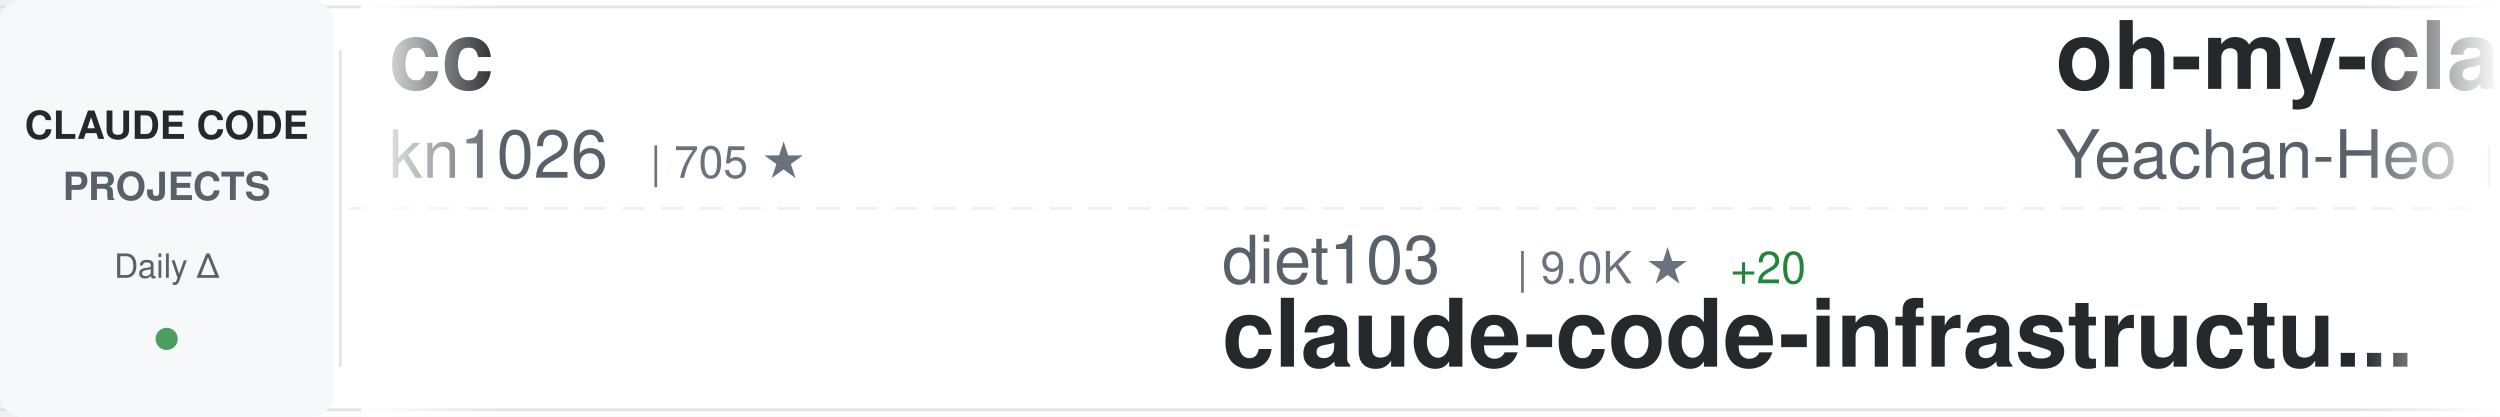
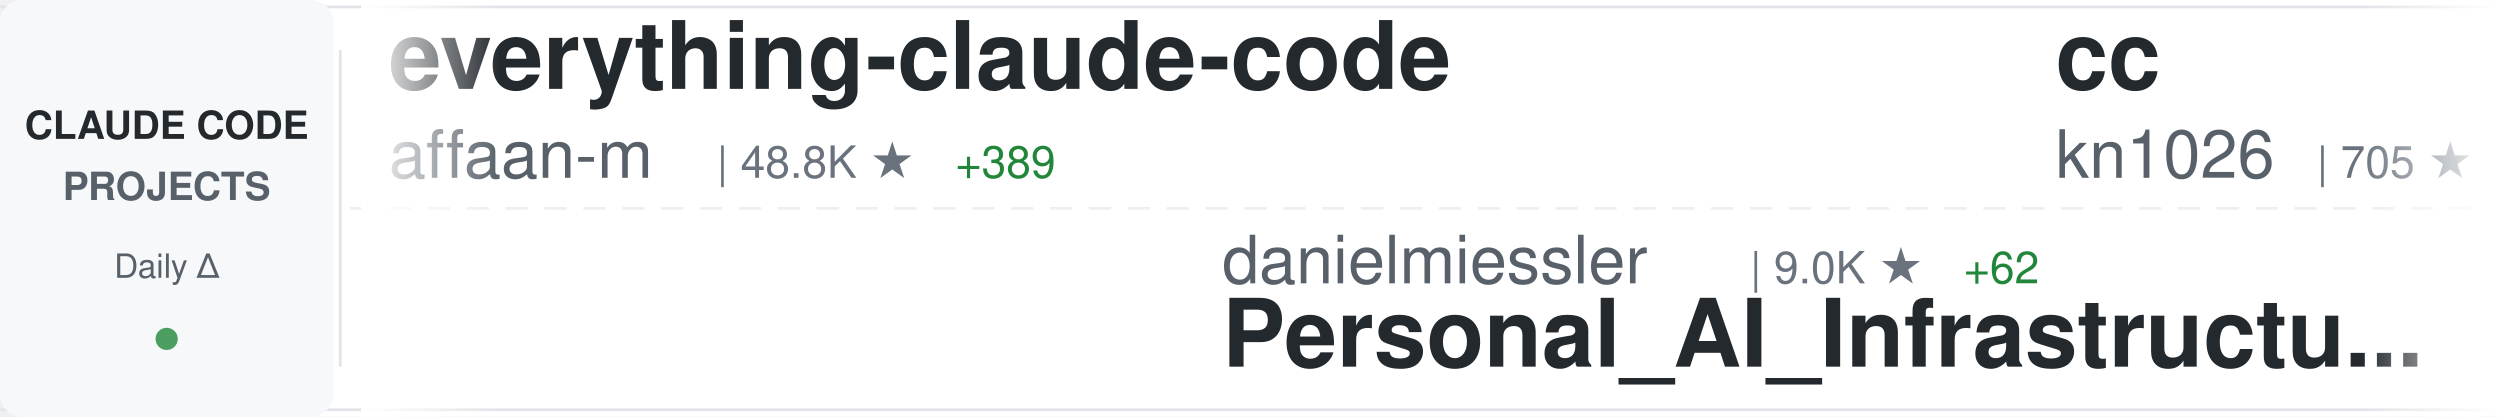
<svg xmlns="http://www.w3.org/2000/svg" width="900" height="150">
  <defs>
    <linearGradient id="awesomeLeftFade" x1="0%" y1="0%" x2="100%" y2="0%">
      <stop offset="0%" style="stop-color:#ffffff;stop-opacity:1" />
      <stop offset="100%" style="stop-color:#ffffff;stop-opacity:0" />
    </linearGradient>
    <linearGradient id="awesomeRightFade" x1="0%" y1="0%" x2="100%" y2="0%">
      <stop offset="0%" style="stop-color:#ffffff;stop-opacity:0" />
      <stop offset="100%" style="stop-color:#ffffff;stop-opacity:1" />
    </linearGradient>
  </defs>
  <rect width="900" height="150" fill="#ffffff" rx="8" />
  <rect x="0" y="2" width="900" height="1" fill="#e1e4e8" />
  <rect x="0" y="147" width="900" height="1" fill="#e1e4e8" />
  <line x1="0" y1="75" x2="900" y2="75" stroke="#e1e4e8" stroke-width="1" stroke-dasharray="8 6" opacity="0.6" />
  <rect x="0" y="0" width="120" height="150" fill="#f6f8fa" rx="8" />
  <text x="60" y="50" font-family="-apple-system, BlinkMacSystemFont, 'Segoe UI', Helvetica, Arial, sans-serif" font-size="14" font-weight="600" fill="#24292e" text-anchor="middle">CLAUDE CODE</text>
  <text x="60" y="72" font-family="-apple-system, BlinkMacSystemFont, 'Segoe UI', Helvetica, Arial, sans-serif" font-size="14" font-weight="600" fill="#586069" text-anchor="middle">PROJECTS</text>
  <text x="60" y="100" font-family="-apple-system, BlinkMacSystemFont, 'Segoe UI', Helvetica, Arial, sans-serif" font-size="12" font-weight="500" fill="#586069" text-anchor="middle">Daily Δ</text>
  <circle cx="60" cy="122" r="4" fill="#22863a" opacity="0.8" />
  <rect x="122" y="18" width="1" height="114" fill="#e1e4e8" />
  <clipPath id="awesomeTickerClip">
    <rect x="130" y="0" width="770" height="150" />
  </clipPath>
  <g clip-path="url(#awesomeTickerClip)">
    <g id="awesomeTickerItems">
      <animateTransform attributeName="transform" attributeType="XML" type="translate" from="0 0" to="-3000 0" dur="54s" repeatCount="indefinite" />
      <g transform="translate(0, 0)">
+         <text x="140" y="32" font-family="-apple-system, BlinkMacSystemFont, 'Segoe UI', Helvetica, Arial, sans-serif" font-size="34" font-weight="600" fill="#24292e">everything-claude-code</text>
+         <text x="140" y="64" font-family="-apple-system, BlinkMacSystemFont, 'Segoe UI', Helvetica, Arial, sans-serif" font-size="24" font-weight="400" fill="#586069">affaan-m</text>
+         <text x="258" y="64" font-family="-apple-system, BlinkMacSystemFont, 'Segoe UI', Helvetica, Arial, sans-serif" font-size="16" font-weight="500" fill="#6a737d">| 48.8K ★</text>
+         <text x="344" y="64" font-family="-apple-system, BlinkMacSystemFont, 'Segoe UI', Helvetica, Arial, sans-serif" font-size="16" font-weight="500" fill="#22863a"> +389</text>
+       </g>
+       <g transform="translate(300, 0)">
+         <text x="140" y="102" font-family="-apple-system, BlinkMacSystemFont, 'Segoe UI', Helvetica, Arial, sans-serif" font-size="24" font-weight="400" fill="#586069">danielmiessler</text>
+         <text x="330" y="102" font-family="-apple-system, BlinkMacSystemFont, 'Segoe UI', Helvetica, Arial, sans-serif" font-size="16" font-weight="500" fill="#6a737d">| 9.0K ★</text>
+         <text x="407" y="102" font-family="-apple-system, BlinkMacSystemFont, 'Segoe UI', Helvetica, Arial, sans-serif" font-size="16" font-weight="500" fill="#22863a"> +62</text>
+         <text x="140" y="132" font-family="-apple-system, BlinkMacSystemFont, 'Segoe UI', Helvetica, Arial, sans-serif" font-size="34" font-weight="600" fill="#24292e">Personal_AI_Infrastructu...</text>
+       </g>
+       <g transform="translate(600, 0)">
        <text x="140" y="32" font-family="-apple-system, BlinkMacSystemFont, 'Segoe UI', Helvetica, Arial, sans-serif" font-size="34" font-weight="600" fill="#24292e">cc</text>
        <text x="140" y="64" font-family="-apple-system, BlinkMacSystemFont, 'Segoe UI', Helvetica, Arial, sans-serif" font-size="24" font-weight="400" fill="#586069">kn1026</text>
        <text x="234" y="64" font-family="-apple-system, BlinkMacSystemFont, 'Segoe UI', Helvetica, Arial, sans-serif" font-size="16" font-weight="500" fill="#6a737d">| 705 ★</text>
      </g>
-       <g transform="translate(300, 0)">
-         <text x="140" y="102" font-family="-apple-system, BlinkMacSystemFont, 'Segoe UI', Helvetica, Arial, sans-serif" font-size="24" font-weight="400" fill="#586069">diet103</text>
-         <text x="246" y="102" font-family="-apple-system, BlinkMacSystemFont, 'Segoe UI', Helvetica, Arial, sans-serif" font-size="16" font-weight="500" fill="#6a737d">| 9.0K ★</text>
-         <text x="323" y="102" font-family="-apple-system, BlinkMacSystemFont, 'Segoe UI', Helvetica, Arial, sans-serif" font-size="16" font-weight="500" fill="#22863a"> +20</text>
-         <text x="140" y="132" font-family="-apple-system, BlinkMacSystemFont, 'Segoe UI', Helvetica, Arial, sans-serif" font-size="34" font-weight="600" fill="#24292e">claude-code-infrastructu...</text>
-       </g>
-       <g transform="translate(600, 0)">
-         <text x="140" y="32" font-family="-apple-system, BlinkMacSystemFont, 'Segoe UI', Helvetica, Arial, sans-serif" font-size="34" font-weight="600" fill="#24292e">oh-my-claudecode</text>
-         <text x="140" y="64" font-family="-apple-system, BlinkMacSystemFont, 'Segoe UI', Helvetica, Arial, sans-serif" font-size="24" font-weight="400" fill="#586069">Yeachan-Heo</text>
-         <text x="294" y="64" font-family="-apple-system, BlinkMacSystemFont, 'Segoe UI', Helvetica, Arial, sans-serif" font-size="16" font-weight="500" fill="#6a737d">| 6.8K ★</text>
-         <text x="371" y="64" font-family="-apple-system, BlinkMacSystemFont, 'Segoe UI', Helvetica, Arial, sans-serif" font-size="16" font-weight="500" fill="#22863a"> +99</text>
-       </g>
      <g transform="translate(900, 0)">
-         <text x="140" y="102" font-family="-apple-system, BlinkMacSystemFont, 'Segoe UI', Helvetica, Arial, sans-serif" font-size="24" font-weight="400" fill="#586069">MadAppGang</text>
-         <text x="282" y="102" font-family="-apple-system, BlinkMacSystemFont, 'Segoe UI', Helvetica, Arial, sans-serif" font-size="16" font-weight="500" fill="#6a737d">| 233 ★</text>
-         <text x="350" y="102" font-family="-apple-system, BlinkMacSystemFont, 'Segoe UI', Helvetica, Arial, sans-serif" font-size="16" font-weight="500" fill="#22863a"> +1</text>
-         <text x="140" y="132" font-family="-apple-system, BlinkMacSystemFont, 'Segoe UI', Helvetica, Arial, sans-serif" font-size="34" font-weight="600" fill="#24292e">claude-code</text>
+         <text x="140" y="102" font-family="-apple-system, BlinkMacSystemFont, 'Segoe UI', Helvetica, Arial, sans-serif" font-size="24" font-weight="400" fill="#586069">0xfurai</text>
+         <text x="246" y="102" font-family="-apple-system, BlinkMacSystemFont, 'Segoe UI', Helvetica, Arial, sans-serif" font-size="16" font-weight="500" fill="#6a737d">| 717 ★</text>
+         <text x="314" y="102" font-family="-apple-system, BlinkMacSystemFont, 'Segoe UI', Helvetica, Arial, sans-serif" font-size="16" font-weight="500" fill="#22863a"> +1</text>
+         <text x="140" y="132" font-family="-apple-system, BlinkMacSystemFont, 'Segoe UI', Helvetica, Arial, sans-serif" font-size="34" font-weight="600" fill="#24292e">claude-code-subagents</text>
      </g>
      <g transform="translate(1200, 0)">
-         <text x="140" y="32" font-family="-apple-system, BlinkMacSystemFont, 'Segoe UI', Helvetica, Arial, sans-serif" font-size="34" font-weight="600" fill="#24292e">claude-code-templates</text>
-         <text x="140" y="64" font-family="-apple-system, BlinkMacSystemFont, 'Segoe UI', Helvetica, Arial, sans-serif" font-size="24" font-weight="400" fill="#586069">davila7</text>
-         <text x="246" y="64" font-family="-apple-system, BlinkMacSystemFont, 'Segoe UI', Helvetica, Arial, sans-serif" font-size="16" font-weight="500" fill="#6a737d">| 21.0K ★</text>
-         <text x="332" y="64" font-family="-apple-system, BlinkMacSystemFont, 'Segoe UI', Helvetica, Arial, sans-serif" font-size="16" font-weight="500" fill="#22863a"> +66</text>
+         <text x="140" y="32" font-family="-apple-system, BlinkMacSystemFont, 'Segoe UI', Helvetica, Arial, sans-serif" font-size="34" font-weight="600" fill="#24292e">happy</text>
+         <text x="140" y="64" font-family="-apple-system, BlinkMacSystemFont, 'Segoe UI', Helvetica, Arial, sans-serif" font-size="24" font-weight="400" fill="#586069">slopus</text>
+         <text x="234" y="64" font-family="-apple-system, BlinkMacSystemFont, 'Segoe UI', Helvetica, Arial, sans-serif" font-size="16" font-weight="500" fill="#6a737d">| 12.8K ★</text>
+         <text x="320" y="64" font-family="-apple-system, BlinkMacSystemFont, 'Segoe UI', Helvetica, Arial, sans-serif" font-size="16" font-weight="500" fill="#22863a"> +132</text>
      </g>
      <g transform="translate(1500, 0)">
-         <text x="140" y="102" font-family="-apple-system, BlinkMacSystemFont, 'Segoe UI', Helvetica, Arial, sans-serif" font-size="24" font-weight="400" fill="#586069">laravel</text>
-         <text x="246" y="102" font-family="-apple-system, BlinkMacSystemFont, 'Segoe UI', Helvetica, Arial, sans-serif" font-size="16" font-weight="500" fill="#6a737d">| 499 ★</text>
-         <text x="314" y="102" font-family="-apple-system, BlinkMacSystemFont, 'Segoe UI', Helvetica, Arial, sans-serif" font-size="16" font-weight="500" fill="#22863a"> +2</text>
-         <text x="140" y="132" font-family="-apple-system, BlinkMacSystemFont, 'Segoe UI', Helvetica, Arial, sans-serif" font-size="34" font-weight="600" fill="#24292e">claude-code</text>
+         <text x="140" y="102" font-family="-apple-system, BlinkMacSystemFont, 'Segoe UI', Helvetica, Arial, sans-serif" font-size="24" font-weight="400" fill="#586069">snarktank</text>
+         <text x="270" y="102" font-family="-apple-system, BlinkMacSystemFont, 'Segoe UI', Helvetica, Arial, sans-serif" font-size="16" font-weight="500" fill="#6a737d">| 10.8K ★</text>
+         <text x="356" y="102" font-family="-apple-system, BlinkMacSystemFont, 'Segoe UI', Helvetica, Arial, sans-serif" font-size="16" font-weight="500" fill="#22863a"> +82</text>
+         <text x="140" y="132" font-family="-apple-system, BlinkMacSystemFont, 'Segoe UI', Helvetica, Arial, sans-serif" font-size="34" font-weight="600" fill="#24292e">ralph</text>
      </g>
      <g transform="translate(1800, 0)">
-         <text x="140" y="32" font-family="-apple-system, BlinkMacSystemFont, 'Segoe UI', Helvetica, Arial, sans-serif" font-size="34" font-weight="600" fill="#24292e">Personal_AI_Infrastructu...</text>
-         <text x="140" y="64" font-family="-apple-system, BlinkMacSystemFont, 'Segoe UI', Helvetica, Arial, sans-serif" font-size="24" font-weight="400" fill="#586069">danielmiessler</text>
-         <text x="330" y="64" font-family="-apple-system, BlinkMacSystemFont, 'Segoe UI', Helvetica, Arial, sans-serif" font-size="16" font-weight="500" fill="#6a737d">| 8.9K ★</text>
-         <text x="407" y="64" font-family="-apple-system, BlinkMacSystemFont, 'Segoe UI', Helvetica, Arial, sans-serif" font-size="16" font-weight="500" fill="#22863a"> +76</text>
+         <text x="140" y="32" font-family="-apple-system, BlinkMacSystemFont, 'Segoe UI', Helvetica, Arial, sans-serif" font-size="34" font-weight="600" fill="#24292e">learn-claude-code</text>
+         <text x="140" y="64" font-family="-apple-system, BlinkMacSystemFont, 'Segoe UI', Helvetica, Arial, sans-serif" font-size="24" font-weight="400" fill="#586069">shareAI-lab</text>
+         <text x="294" y="64" font-family="-apple-system, BlinkMacSystemFont, 'Segoe UI', Helvetica, Arial, sans-serif" font-size="16" font-weight="500" fill="#6a737d">| 17.3K ★</text>
+         <text x="380" y="64" font-family="-apple-system, BlinkMacSystemFont, 'Segoe UI', Helvetica, Arial, sans-serif" font-size="16" font-weight="500" fill="#22863a"> +42</text>
      </g>
      <g transform="translate(2100, 0)">
-         <text x="140" y="102" font-family="-apple-system, BlinkMacSystemFont, 'Segoe UI', Helvetica, Arial, sans-serif" font-size="24" font-weight="400" fill="#586069">obra</text>
-         <text x="210" y="102" font-family="-apple-system, BlinkMacSystemFont, 'Segoe UI', Helvetica, Arial, sans-serif" font-size="16" font-weight="500" fill="#6a737d">| 56.1K ★</text>
-         <text x="296" y="102" font-family="-apple-system, BlinkMacSystemFont, 'Segoe UI', Helvetica, Arial, sans-serif" font-size="16" font-weight="500" fill="#22863a"> +901</text>
-         <text x="140" y="132" font-family="-apple-system, BlinkMacSystemFont, 'Segoe UI', Helvetica, Arial, sans-serif" font-size="34" font-weight="600" fill="#24292e">superpowers</text>
+         <text x="140" y="102" font-family="-apple-system, BlinkMacSystemFont, 'Segoe UI', Helvetica, Arial, sans-serif" font-size="24" font-weight="400" fill="#586069">Cranot</text>
+         <text x="234" y="102" font-family="-apple-system, BlinkMacSystemFont, 'Segoe UI', Helvetica, Arial, sans-serif" font-size="16" font-weight="500" fill="#6a737d">| 2.4K ★</text>
+         <text x="311" y="102" font-family="-apple-system, BlinkMacSystemFont, 'Segoe UI', Helvetica, Arial, sans-serif" font-size="16" font-weight="500" fill="#22863a"> +3</text>
+         <text x="140" y="132" font-family="-apple-system, BlinkMacSystemFont, 'Segoe UI', Helvetica, Arial, sans-serif" font-size="34" font-weight="600" fill="#24292e">claude-code-guide</text>
      </g>
      <g transform="translate(2400, 0)">
-         <text x="140" y="32" font-family="-apple-system, BlinkMacSystemFont, 'Segoe UI', Helvetica, Arial, sans-serif" font-size="34" font-weight="600" fill="#24292e">claude-code-base-action</text>
-         <text x="140" y="64" font-family="-apple-system, BlinkMacSystemFont, 'Segoe UI', Helvetica, Arial, sans-serif" font-size="24" font-weight="400" fill="#586069">anthropics</text>
-         <text x="282" y="64" font-family="-apple-system, BlinkMacSystemFont, 'Segoe UI', Helvetica, Arial, sans-serif" font-size="16" font-weight="500" fill="#6a737d">| 579 ★</text>
+         <text x="140" y="32" font-family="-apple-system, BlinkMacSystemFont, 'Segoe UI', Helvetica, Arial, sans-serif" font-size="34" font-weight="600" fill="#24292e">claude-code-my-workflow</text>
+         <text x="140" y="64" font-family="-apple-system, BlinkMacSystemFont, 'Segoe UI', Helvetica, Arial, sans-serif" font-size="24" font-weight="400" fill="#586069">pedrohcgs</text>
+         <text x="270" y="64" font-family="-apple-system, BlinkMacSystemFont, 'Segoe UI', Helvetica, Arial, sans-serif" font-size="16" font-weight="500" fill="#6a737d">| 350 ★</text>
+         <text x="338" y="64" font-family="-apple-system, BlinkMacSystemFont, 'Segoe UI', Helvetica, Arial, sans-serif" font-size="16" font-weight="500" fill="#22863a"> +12</text>
      </g>
      <g transform="translate(2700, 0)">
-         <text x="140" y="102" font-family="-apple-system, BlinkMacSystemFont, 'Segoe UI', Helvetica, Arial, sans-serif" font-size="24" font-weight="400" fill="#586069">d-kimuson</text>
-         <text x="270" y="102" font-family="-apple-system, BlinkMacSystemFont, 'Segoe UI', Helvetica, Arial, sans-serif" font-size="16" font-weight="500" fill="#6a737d">| 897 ★</text>
-         <text x="338" y="102" font-family="-apple-system, BlinkMacSystemFont, 'Segoe UI', Helvetica, Arial, sans-serif" font-size="16" font-weight="500" fill="#22863a"> +2</text>
-         <text x="140" y="132" font-family="-apple-system, BlinkMacSystemFont, 'Segoe UI', Helvetica, Arial, sans-serif" font-size="34" font-weight="600" fill="#24292e">claude-code-viewer</text>
+         <text x="140" y="102" font-family="-apple-system, BlinkMacSystemFont, 'Segoe UI', Helvetica, Arial, sans-serif" font-size="24" font-weight="400" fill="#586069">EnzeD</text>
+         <text x="222" y="102" font-family="-apple-system, BlinkMacSystemFont, 'Segoe UI', Helvetica, Arial, sans-serif" font-size="16" font-weight="500" fill="#6a737d">| 3.9K ★</text>
+         <text x="299" y="102" font-family="-apple-system, BlinkMacSystemFont, 'Segoe UI', Helvetica, Arial, sans-serif" font-size="16" font-weight="500" fill="#22863a"> +3</text>
+         <text x="140" y="132" font-family="-apple-system, BlinkMacSystemFont, 'Segoe UI', Helvetica, Arial, sans-serif" font-size="34" font-weight="600" fill="#24292e">vibe-coding</text>
      </g>
      <g transform="translate(3000, 0)">
+         <text x="140" y="32" font-family="-apple-system, BlinkMacSystemFont, 'Segoe UI', Helvetica, Arial, sans-serif" font-size="34" font-weight="600" fill="#24292e">everything-claude-code</text>
+         <text x="140" y="64" font-family="-apple-system, BlinkMacSystemFont, 'Segoe UI', Helvetica, Arial, sans-serif" font-size="24" font-weight="400" fill="#586069">affaan-m</text>
+         <text x="258" y="64" font-family="-apple-system, BlinkMacSystemFont, 'Segoe UI', Helvetica, Arial, sans-serif" font-size="16" font-weight="500" fill="#6a737d">| 48.8K ★</text>
+         <text x="344" y="64" font-family="-apple-system, BlinkMacSystemFont, 'Segoe UI', Helvetica, Arial, sans-serif" font-size="16" font-weight="500" fill="#22863a"> +389</text>
+       </g>
+       <g transform="translate(3300, 0)">
+         <text x="140" y="102" font-family="-apple-system, BlinkMacSystemFont, 'Segoe UI', Helvetica, Arial, sans-serif" font-size="24" font-weight="400" fill="#586069">danielmiessler</text>
+         <text x="330" y="102" font-family="-apple-system, BlinkMacSystemFont, 'Segoe UI', Helvetica, Arial, sans-serif" font-size="16" font-weight="500" fill="#6a737d">| 9.0K ★</text>
+         <text x="407" y="102" font-family="-apple-system, BlinkMacSystemFont, 'Segoe UI', Helvetica, Arial, sans-serif" font-size="16" font-weight="500" fill="#22863a"> +62</text>
+         <text x="140" y="132" font-family="-apple-system, BlinkMacSystemFont, 'Segoe UI', Helvetica, Arial, sans-serif" font-size="34" font-weight="600" fill="#24292e">Personal_AI_Infrastructu...</text>
+       </g>
+       <g transform="translate(3600, 0)">
        <text x="140" y="32" font-family="-apple-system, BlinkMacSystemFont, 'Segoe UI', Helvetica, Arial, sans-serif" font-size="34" font-weight="600" fill="#24292e">cc</text>
        <text x="140" y="64" font-family="-apple-system, BlinkMacSystemFont, 'Segoe UI', Helvetica, Arial, sans-serif" font-size="24" font-weight="400" fill="#586069">kn1026</text>
        <text x="234" y="64" font-family="-apple-system, BlinkMacSystemFont, 'Segoe UI', Helvetica, Arial, sans-serif" font-size="16" font-weight="500" fill="#6a737d">| 705 ★</text>
      </g>
-       <g transform="translate(3300, 0)">
-         <text x="140" y="102" font-family="-apple-system, BlinkMacSystemFont, 'Segoe UI', Helvetica, Arial, sans-serif" font-size="24" font-weight="400" fill="#586069">diet103</text>
-         <text x="246" y="102" font-family="-apple-system, BlinkMacSystemFont, 'Segoe UI', Helvetica, Arial, sans-serif" font-size="16" font-weight="500" fill="#6a737d">| 9.0K ★</text>
-         <text x="323" y="102" font-family="-apple-system, BlinkMacSystemFont, 'Segoe UI', Helvetica, Arial, sans-serif" font-size="16" font-weight="500" fill="#22863a"> +20</text>
-         <text x="140" y="132" font-family="-apple-system, BlinkMacSystemFont, 'Segoe UI', Helvetica, Arial, sans-serif" font-size="34" font-weight="600" fill="#24292e">claude-code-infrastructu...</text>
-       </g>
-       <g transform="translate(3600, 0)">
-         <text x="140" y="32" font-family="-apple-system, BlinkMacSystemFont, 'Segoe UI', Helvetica, Arial, sans-serif" font-size="34" font-weight="600" fill="#24292e">oh-my-claudecode</text>
-         <text x="140" y="64" font-family="-apple-system, BlinkMacSystemFont, 'Segoe UI', Helvetica, Arial, sans-serif" font-size="24" font-weight="400" fill="#586069">Yeachan-Heo</text>
-         <text x="294" y="64" font-family="-apple-system, BlinkMacSystemFont, 'Segoe UI', Helvetica, Arial, sans-serif" font-size="16" font-weight="500" fill="#6a737d">| 6.8K ★</text>
-         <text x="371" y="64" font-family="-apple-system, BlinkMacSystemFont, 'Segoe UI', Helvetica, Arial, sans-serif" font-size="16" font-weight="500" fill="#22863a"> +99</text>
-       </g>
      <g transform="translate(3900, 0)">
-         <text x="140" y="102" font-family="-apple-system, BlinkMacSystemFont, 'Segoe UI', Helvetica, Arial, sans-serif" font-size="24" font-weight="400" fill="#586069">MadAppGang</text>
-         <text x="282" y="102" font-family="-apple-system, BlinkMacSystemFont, 'Segoe UI', Helvetica, Arial, sans-serif" font-size="16" font-weight="500" fill="#6a737d">| 233 ★</text>
-         <text x="350" y="102" font-family="-apple-system, BlinkMacSystemFont, 'Segoe UI', Helvetica, Arial, sans-serif" font-size="16" font-weight="500" fill="#22863a"> +1</text>
-         <text x="140" y="132" font-family="-apple-system, BlinkMacSystemFont, 'Segoe UI', Helvetica, Arial, sans-serif" font-size="34" font-weight="600" fill="#24292e">claude-code</text>
+         <text x="140" y="102" font-family="-apple-system, BlinkMacSystemFont, 'Segoe UI', Helvetica, Arial, sans-serif" font-size="24" font-weight="400" fill="#586069">0xfurai</text>
+         <text x="246" y="102" font-family="-apple-system, BlinkMacSystemFont, 'Segoe UI', Helvetica, Arial, sans-serif" font-size="16" font-weight="500" fill="#6a737d">| 717 ★</text>
+         <text x="314" y="102" font-family="-apple-system, BlinkMacSystemFont, 'Segoe UI', Helvetica, Arial, sans-serif" font-size="16" font-weight="500" fill="#22863a"> +1</text>
+         <text x="140" y="132" font-family="-apple-system, BlinkMacSystemFont, 'Segoe UI', Helvetica, Arial, sans-serif" font-size="34" font-weight="600" fill="#24292e">claude-code-subagents</text>
      </g>
    </g>
  </g>
  <rect x="130" y="0" width="50" height="150" fill="url(#awesomeLeftFade)" />
  <rect x="850" y="0" width="50" height="150" fill="url(#awesomeRightFade)" />
</svg>
